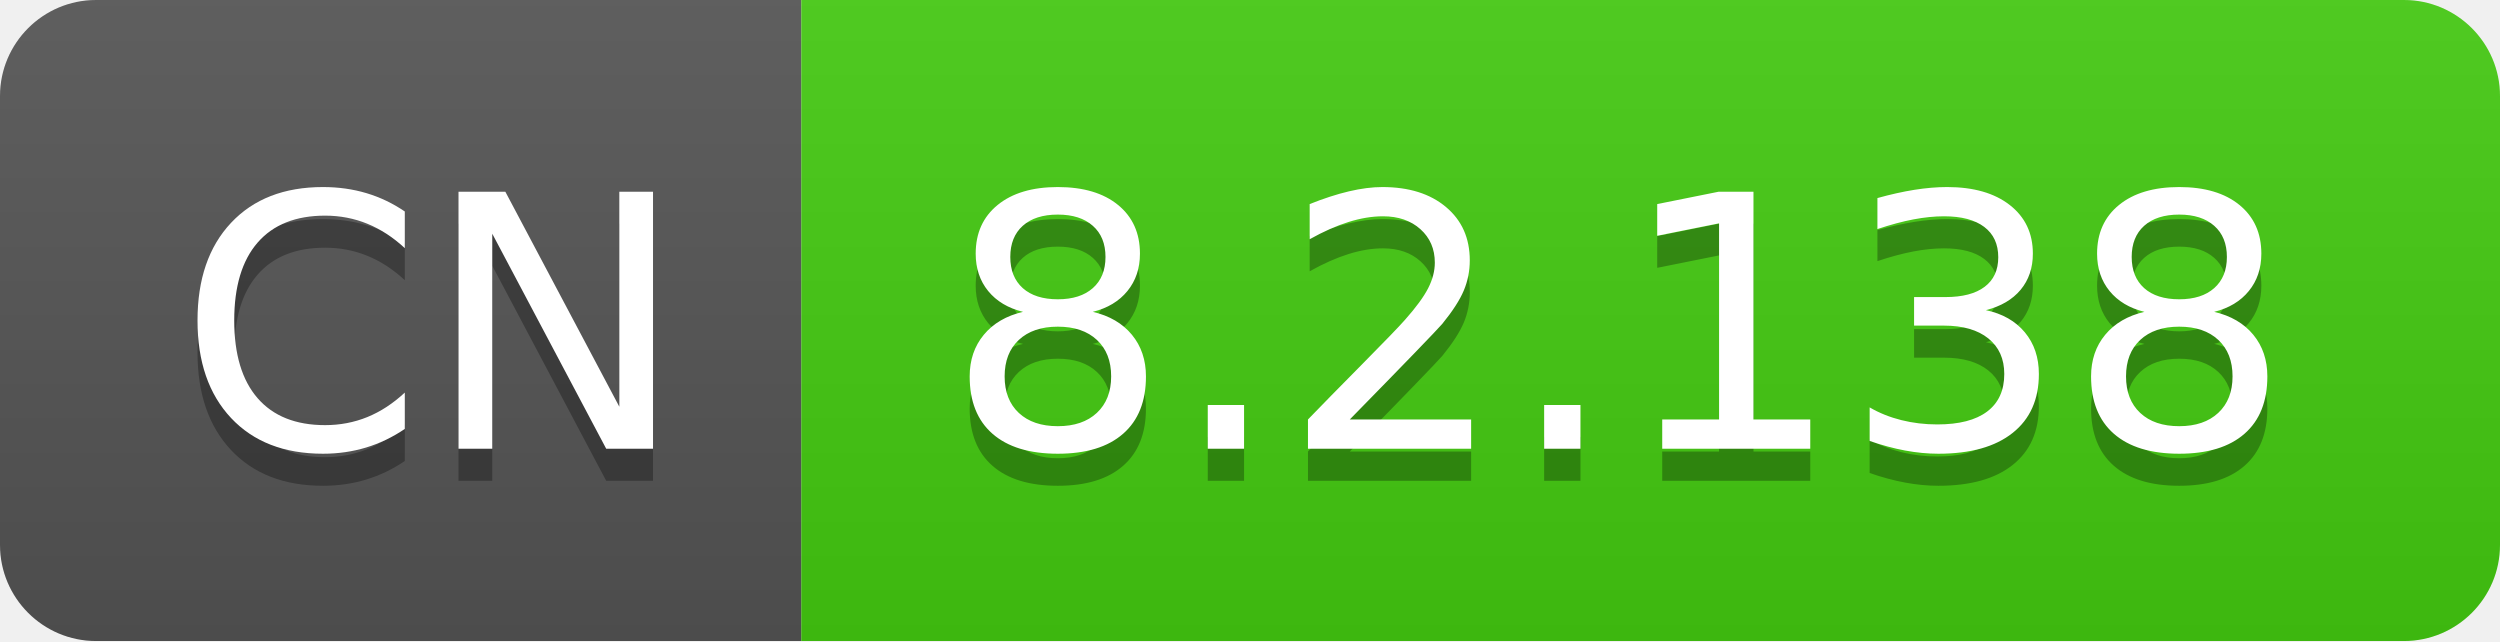
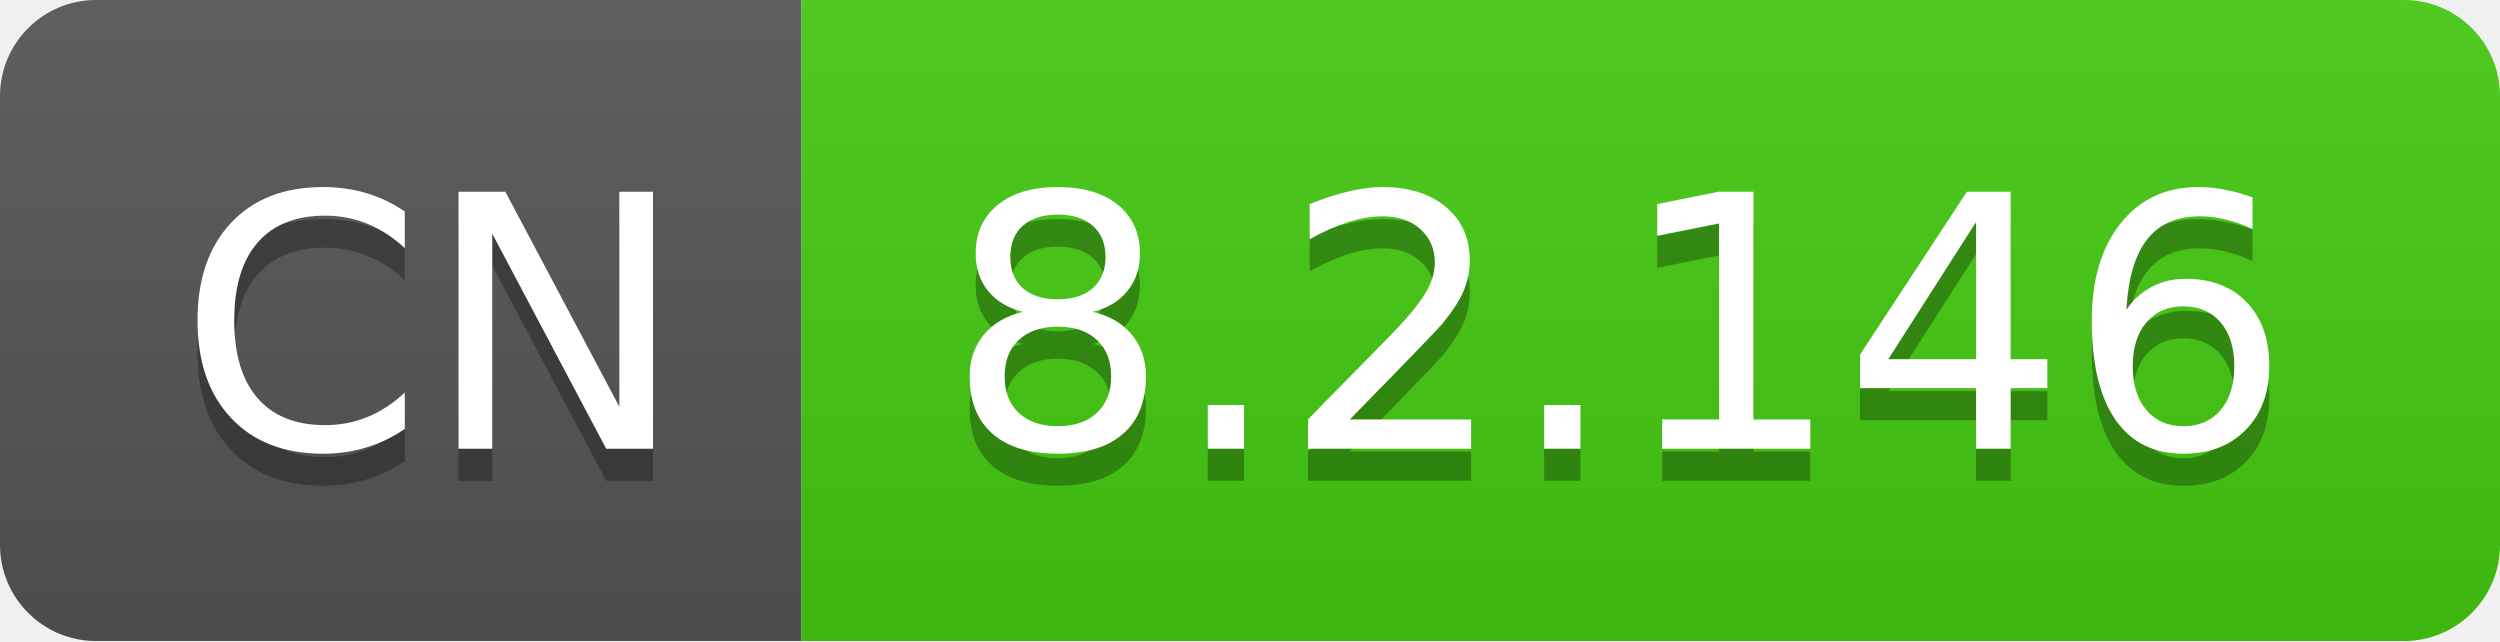
- <svg xmlns="http://www.w3.org/2000/svg" width="78" height="20" role="img" aria-label="CN: 8.2.138">
+ <svg xmlns="http://www.w3.org/2000/svg" width="78" height="20" role="img" aria-label="CN: 8.2.146">
  <linearGradient id="s" x2="0" y2="100%">
    <stop offset="0" stop-color="#bbb" stop-opacity=".1" />
    <stop offset="1" stop-opacity=".1" />
  </linearGradient>
  <clipPath id="r">
    <rect width="78" height="20" rx="3" fill="#fff" />
  </clipPath>
  <g clip-path="url(#r)">
    <rect width="25" height="20" fill="#555" />
    <rect x="25" width="53" height="20" fill="#4c1" />
    <rect width="78" height="20" fill="url(#s)" />
  </g>
  <g fill="#fff" text-anchor="middle" font-family="Verdana,Geneva,DejaVu Sans,sans-serif" text-rendering="geometricPrecision" font-size="110">
    <text aria-hidden="true" x="135" y="150" fill="#010101" fill-opacity=".3" transform="scale(.1)" textLength="150">CN</text>
    <text x="135" y="140" transform="scale(.1)" fill="#fff" textLength="150">CN</text>
-     <text aria-hidden="true" x="505" y="150" fill="#010101" fill-opacity=".3" transform="scale(.1)" textLength="430">8.2.138</text>
-     <text x="505" y="140" transform="scale(.1)" fill="#fff" textLength="430">8.2.138</text>
+     <text aria-hidden="true" x="505" y="150" fill="#010101" fill-opacity=".3" transform="scale(.1)" textLength="430">8.2.146</text>
+     <text x="505" y="140" transform="scale(.1)" fill="#fff" textLength="430">8.2.146</text>
  </g>
</svg>
